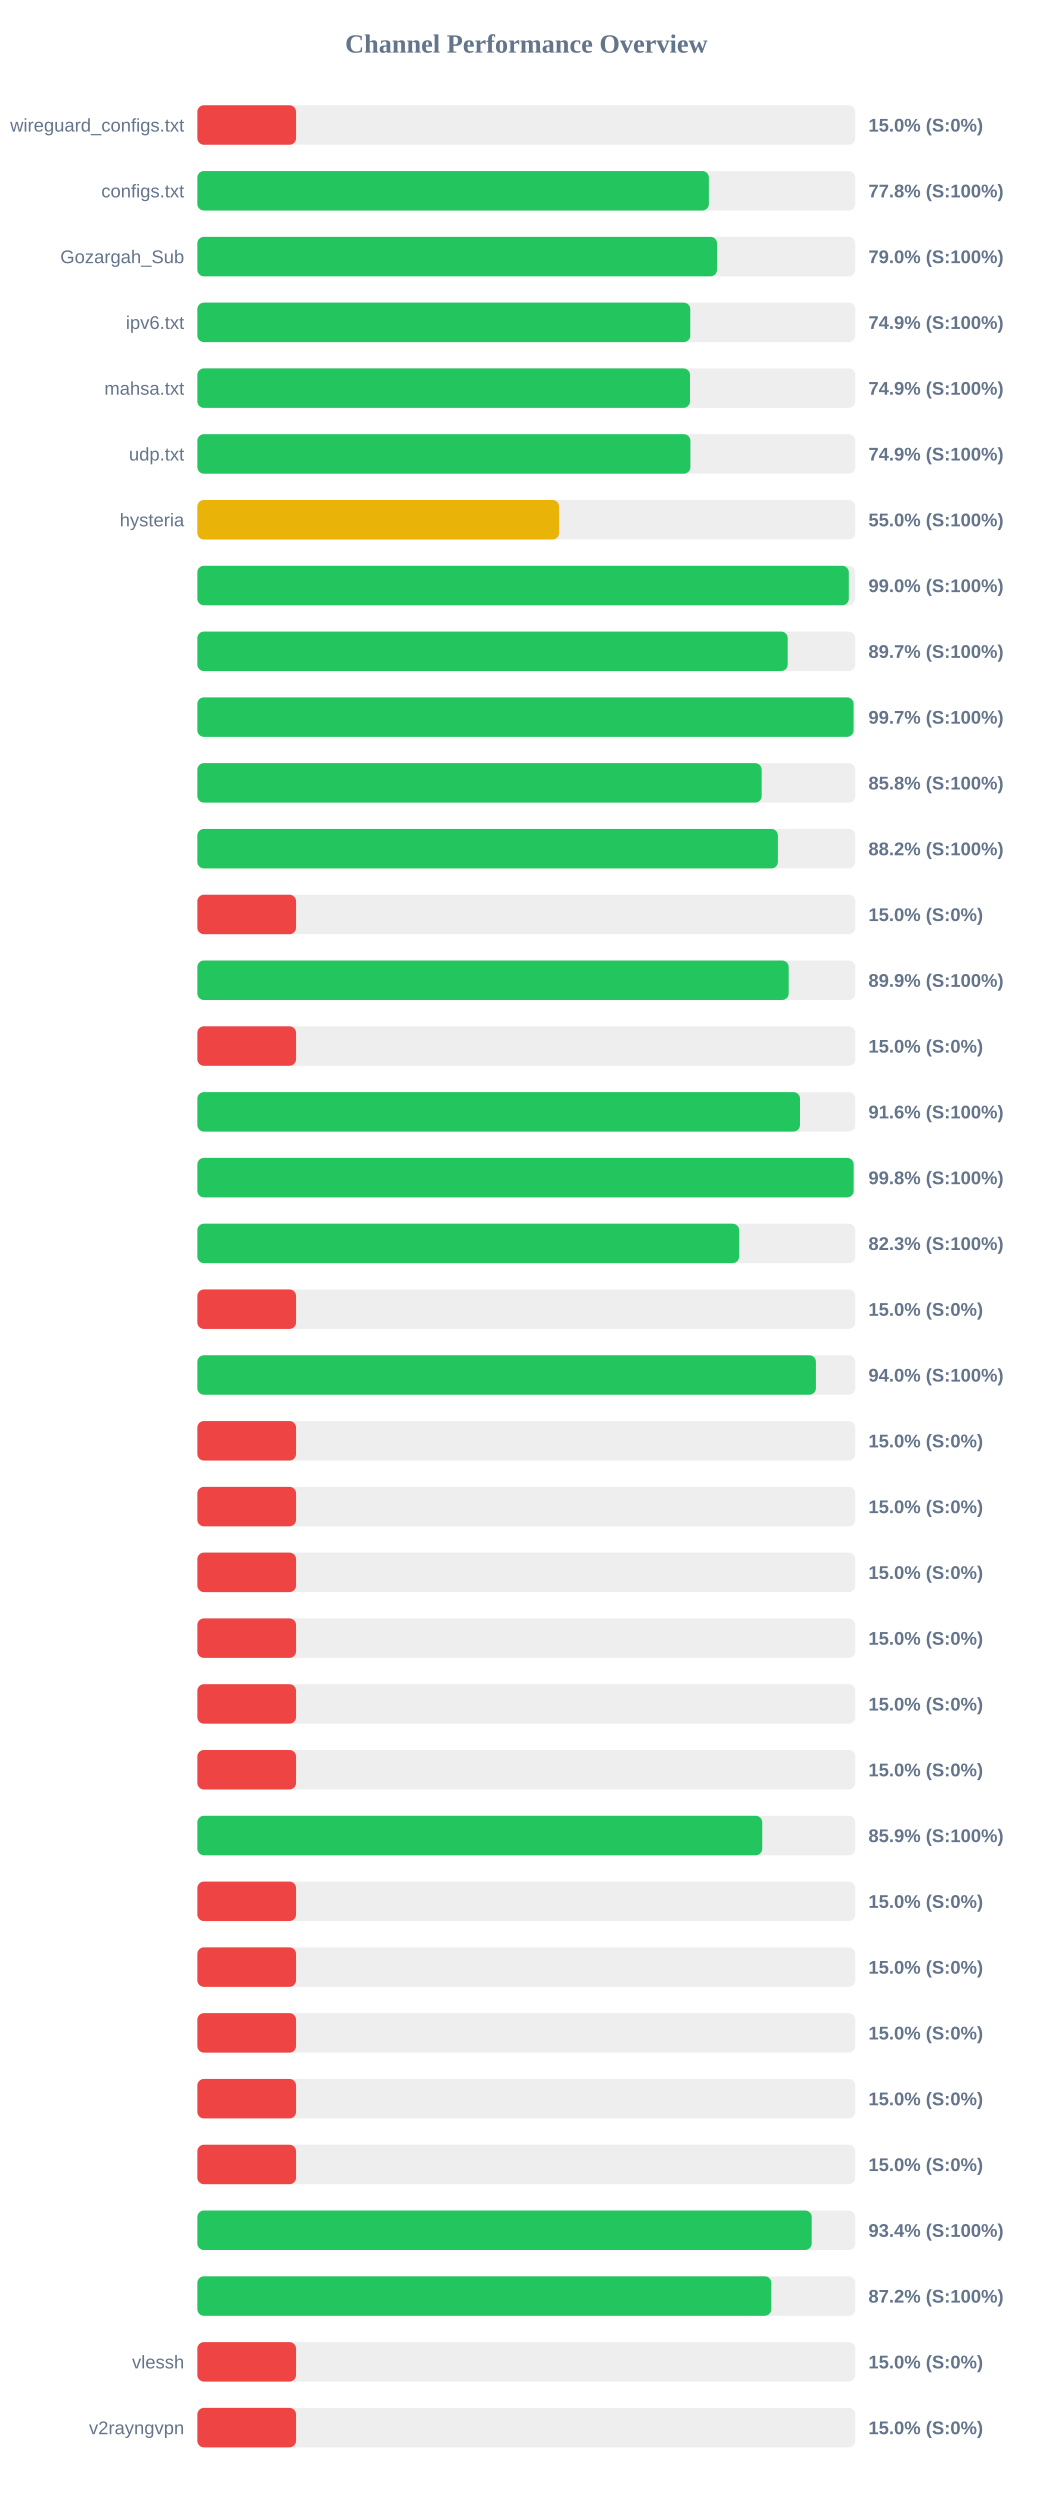
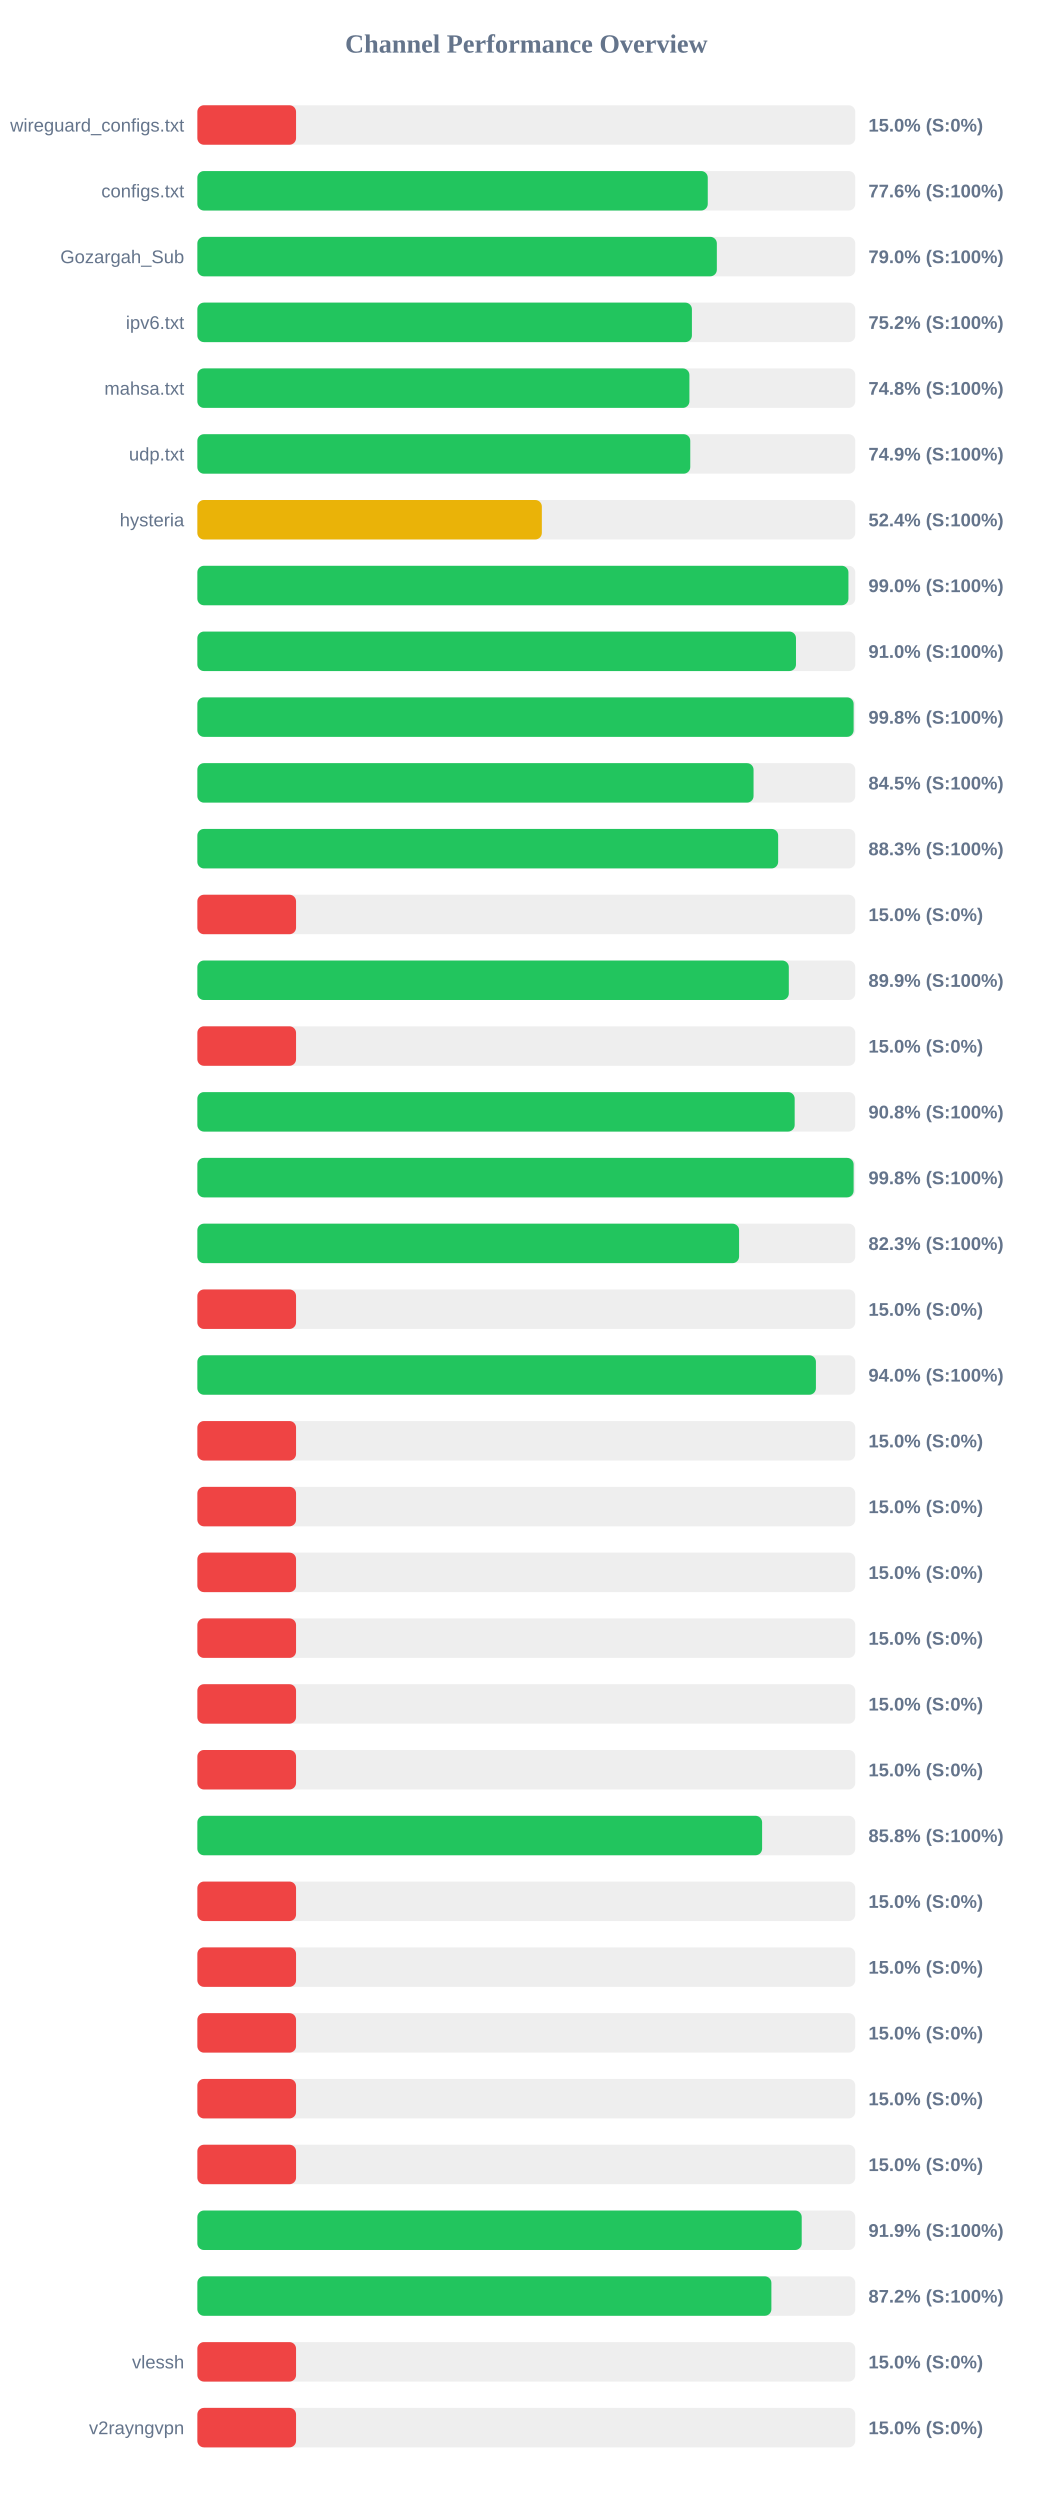
<svg xmlns="http://www.w3.org/2000/svg" width="800" height="1900" version="1.1">
  <style>
        .row { font: 14px Arial; fill: #64748b; }
        .score { font: bold 14px Arial; fill: #64748b; }
    </style>
  <text x="400" y="40" text-anchor="middle" font-size="20px" font-weight="bold" fill="#64748b">Channel Performance Overview</text>
  <rect x="150" y="80" width="500" height="30" fill="#eee" rx="5" />
  <rect x="150" y="80" width="75.0" height="30" fill="#ef4444" rx="5" />
  <text x="140" y="100" text-anchor="end" class="row">wireguard_configs.txt</text>
  <text x="660" y="100" text-anchor="start" class="score">15.0% (S:0%)</text>
  <rect x="150" y="130" width="500" height="30" fill="#eee" rx="5" />
-   <rect x="150" y="130" width="388.75" height="30" fill="#22c55e" rx="5" />
+   <rect x="150" y="130" width="387.9" height="30" fill="#22c55e" rx="5" />
  <text x="140" y="150" text-anchor="end" class="row">configs.txt</text>
-   <text x="660" y="150" text-anchor="start" class="score">77.8% (S:100%)</text>
+   <text x="660" y="150" text-anchor="start" class="score">77.6% (S:100%)</text>
  <rect x="150" y="180" width="500" height="30" fill="#eee" rx="5" />
-   <rect x="150" y="180" width="394.95" height="30" fill="#22c55e" rx="5" />
+   <rect x="150" y="180" width="394.8" height="30" fill="#22c55e" rx="5" />
  <text x="140" y="200" text-anchor="end" class="row">Gozargah_Sub</text>
  <text x="660" y="200" text-anchor="start" class="score">79.0% (S:100%)</text>
  <rect x="150" y="230" width="500" height="30" fill="#eee" rx="5" />
-   <rect x="150" y="230" width="374.6" height="30" fill="#22c55e" rx="5" />
+   <rect x="150" y="230" width="375.85" height="30" fill="#22c55e" rx="5" />
  <text x="140" y="250" text-anchor="end" class="row">ipv6.txt</text>
-   <text x="660" y="250" text-anchor="start" class="score">74.9% (S:100%)</text>
+   <text x="660" y="250" text-anchor="start" class="score">75.2% (S:100%)</text>
  <rect x="150" y="280" width="500" height="30" fill="#eee" rx="5" />
-   <rect x="150" y="280" width="374.4" height="30" fill="#22c55e" rx="5" />
+   <rect x="150" y="280" width="373.95" height="30" fill="#22c55e" rx="5" />
  <text x="140" y="300" text-anchor="end" class="row">mahsa.txt</text>
-   <text x="660" y="300" text-anchor="start" class="score">74.9% (S:100%)</text>
+   <text x="660" y="300" text-anchor="start" class="score">74.8% (S:100%)</text>
  <rect x="150" y="330" width="500" height="30" fill="#eee" rx="5" />
-   <rect x="150" y="330" width="374.7" height="30" fill="#22c55e" rx="5" />
+   <rect x="150" y="330" width="374.6" height="30" fill="#22c55e" rx="5" />
  <text x="140" y="350" text-anchor="end" class="row">udp.txt</text>
  <text x="660" y="350" text-anchor="start" class="score">74.9% (S:100%)</text>
  <rect x="150" y="380" width="500" height="30" fill="#eee" rx="5" />
-   <rect x="150" y="380" width="274.9" height="30" fill="#eab308" rx="5" />
+   <rect x="150" y="380" width="261.8" height="30" fill="#eab308" rx="5" />
  <text x="140" y="400" text-anchor="end" class="row">hysteria</text>
-   <text x="660" y="400" text-anchor="start" class="score">55.0% (S:100%)</text>
+   <text x="660" y="400" text-anchor="start" class="score">52.4% (S:100%)</text>
  <rect x="150" y="430" width="500" height="30" fill="#eee" rx="5" />
-   <rect x="150" y="430" width="495.1" height="30" fill="#22c55e" rx="5" />
+   <rect x="150" y="430" width="494.8" height="30" fill="#22c55e" rx="5" />
  <text x="140" y="450" text-anchor="end" class="row" />
  <text x="660" y="450" text-anchor="start" class="score">99.0% (S:100%)</text>
  <rect x="150" y="480" width="500" height="30" fill="#eee" rx="5" />
-   <rect x="150" y="480" width="448.65" height="30" fill="#22c55e" rx="5" />
+   <rect x="150" y="480" width="454.95" height="30" fill="#22c55e" rx="5" />
  <text x="140" y="500" text-anchor="end" class="row" />
-   <text x="660" y="500" text-anchor="start" class="score">89.7% (S:100%)</text>
+   <text x="660" y="500" text-anchor="start" class="score">91.0% (S:100%)</text>
  <rect x="150" y="530" width="500" height="30" fill="#eee" rx="5" />
-   <rect x="150" y="530" width="498.7" height="30" fill="#22c55e" rx="5" />
+   <rect x="150" y="530" width="498.75" height="30" fill="#22c55e" rx="5" />
  <text x="140" y="550" text-anchor="end" class="row" />
-   <text x="660" y="550" text-anchor="start" class="score">99.7% (S:100%)</text>
+   <text x="660" y="550" text-anchor="start" class="score">99.8% (S:100%)</text>
  <rect x="150" y="580" width="500" height="30" fill="#eee" rx="5" />
-   <rect x="150" y="580" width="428.85" height="30" fill="#22c55e" rx="5" />
+   <rect x="150" y="580" width="422.7" height="30" fill="#22c55e" rx="5" />
  <text x="140" y="600" text-anchor="end" class="row" />
-   <text x="660" y="600" text-anchor="start" class="score">85.8% (S:100%)</text>
+   <text x="660" y="600" text-anchor="start" class="score">84.5% (S:100%)</text>
  <rect x="150" y="630" width="500" height="30" fill="#eee" rx="5" />
-   <rect x="150" y="630" width="441.2" height="30" fill="#22c55e" rx="5" />
+   <rect x="150" y="630" width="441.4" height="30" fill="#22c55e" rx="5" />
  <text x="140" y="650" text-anchor="end" class="row" />
-   <text x="660" y="650" text-anchor="start" class="score">88.2% (S:100%)</text>
+   <text x="660" y="650" text-anchor="start" class="score">88.3% (S:100%)</text>
  <rect x="150" y="680" width="500" height="30" fill="#eee" rx="5" />
  <rect x="150" y="680" width="75.0" height="30" fill="#ef4444" rx="5" />
  <text x="140" y="700" text-anchor="end" class="row" />
  <text x="660" y="700" text-anchor="start" class="score">15.0% (S:0%)</text>
  <rect x="150" y="730" width="500" height="30" fill="#eee" rx="5" />
-   <rect x="150" y="730" width="449.4" height="30" fill="#22c55e" rx="5" />
+   <rect x="150" y="730" width="449.5" height="30" fill="#22c55e" rx="5" />
  <text x="140" y="750" text-anchor="end" class="row" />
  <text x="660" y="750" text-anchor="start" class="score">89.9% (S:100%)</text>
  <rect x="150" y="780" width="500" height="30" fill="#eee" rx="5" />
  <rect x="150" y="780" width="75.0" height="30" fill="#ef4444" rx="5" />
  <text x="140" y="800" text-anchor="end" class="row" />
  <text x="660" y="800" text-anchor="start" class="score">15.0% (S:0%)</text>
  <rect x="150" y="830" width="500" height="30" fill="#eee" rx="5" />
-   <rect x="150" y="830" width="458.0" height="30" fill="#22c55e" rx="5" />
+   <rect x="150" y="830" width="453.95" height="30" fill="#22c55e" rx="5" />
  <text x="140" y="850" text-anchor="end" class="row" />
-   <text x="660" y="850" text-anchor="start" class="score">91.6% (S:100%)</text>
+   <text x="660" y="850" text-anchor="start" class="score">90.8% (S:100%)</text>
  <rect x="150" y="880" width="500" height="30" fill="#eee" rx="5" />
  <rect x="150" y="880" width="498.75" height="30" fill="#22c55e" rx="5" />
  <text x="140" y="900" text-anchor="end" class="row" />
  <text x="660" y="900" text-anchor="start" class="score">99.8% (S:100%)</text>
  <rect x="150" y="930" width="500" height="30" fill="#eee" rx="5" />
-   <rect x="150" y="930" width="411.75" height="30" fill="#22c55e" rx="5" />
+   <rect x="150" y="930" width="411.7" height="30" fill="#22c55e" rx="5" />
  <text x="140" y="950" text-anchor="end" class="row" />
  <text x="660" y="950" text-anchor="start" class="score">82.3% (S:100%)</text>
  <rect x="150" y="980" width="500" height="30" fill="#eee" rx="5" />
  <rect x="150" y="980" width="75.0" height="30" fill="#ef4444" rx="5" />
  <text x="140" y="1000" text-anchor="end" class="row" />
  <text x="660" y="1000" text-anchor="start" class="score">15.0% (S:0%)</text>
  <rect x="150" y="1030" width="500" height="30" fill="#eee" rx="5" />
  <rect x="150" y="1030" width="470.1" height="30" fill="#22c55e" rx="5" />
  <text x="140" y="1050" text-anchor="end" class="row" />
  <text x="660" y="1050" text-anchor="start" class="score">94.0% (S:100%)</text>
  <rect x="150" y="1080" width="500" height="30" fill="#eee" rx="5" />
  <rect x="150" y="1080" width="75.0" height="30" fill="#ef4444" rx="5" />
  <text x="140" y="1100" text-anchor="end" class="row" />
  <text x="660" y="1100" text-anchor="start" class="score">15.0% (S:0%)</text>
  <rect x="150" y="1130" width="500" height="30" fill="#eee" rx="5" />
  <rect x="150" y="1130" width="75.0" height="30" fill="#ef4444" rx="5" />
  <text x="140" y="1150" text-anchor="end" class="row" />
  <text x="660" y="1150" text-anchor="start" class="score">15.0% (S:0%)</text>
  <rect x="150" y="1180" width="500" height="30" fill="#eee" rx="5" />
  <rect x="150" y="1180" width="75.0" height="30" fill="#ef4444" rx="5" />
  <text x="140" y="1200" text-anchor="end" class="row" />
  <text x="660" y="1200" text-anchor="start" class="score">15.0% (S:0%)</text>
  <rect x="150" y="1230" width="500" height="30" fill="#eee" rx="5" />
  <rect x="150" y="1230" width="75.0" height="30" fill="#ef4444" rx="5" />
  <text x="140" y="1250" text-anchor="end" class="row" />
  <text x="660" y="1250" text-anchor="start" class="score">15.0% (S:0%)</text>
  <rect x="150" y="1280" width="500" height="30" fill="#eee" rx="5" />
  <rect x="150" y="1280" width="75.0" height="30" fill="#ef4444" rx="5" />
  <text x="140" y="1300" text-anchor="end" class="row" />
  <text x="660" y="1300" text-anchor="start" class="score">15.0% (S:0%)</text>
  <rect x="150" y="1330" width="500" height="30" fill="#eee" rx="5" />
  <rect x="150" y="1330" width="75.0" height="30" fill="#ef4444" rx="5" />
  <text x="140" y="1350" text-anchor="end" class="row" />
  <text x="660" y="1350" text-anchor="start" class="score">15.0% (S:0%)</text>
  <rect x="150" y="1380" width="500" height="30" fill="#eee" rx="5" />
-   <rect x="150" y="1380" width="429.3" height="30" fill="#22c55e" rx="5" />
+   <rect x="150" y="1380" width="429.2" height="30" fill="#22c55e" rx="5" />
  <text x="140" y="1400" text-anchor="end" class="row" />
-   <text x="660" y="1400" text-anchor="start" class="score">85.9% (S:100%)</text>
+   <text x="660" y="1400" text-anchor="start" class="score">85.8% (S:100%)</text>
  <rect x="150" y="1430" width="500" height="30" fill="#eee" rx="5" />
  <rect x="150" y="1430" width="75.0" height="30" fill="#ef4444" rx="5" />
  <text x="140" y="1450" text-anchor="end" class="row" />
  <text x="660" y="1450" text-anchor="start" class="score">15.0% (S:0%)</text>
  <rect x="150" y="1480" width="500" height="30" fill="#eee" rx="5" />
  <rect x="150" y="1480" width="75.0" height="30" fill="#ef4444" rx="5" />
  <text x="140" y="1500" text-anchor="end" class="row" />
  <text x="660" y="1500" text-anchor="start" class="score">15.0% (S:0%)</text>
  <rect x="150" y="1530" width="500" height="30" fill="#eee" rx="5" />
  <rect x="150" y="1530" width="75.0" height="30" fill="#ef4444" rx="5" />
  <text x="140" y="1550" text-anchor="end" class="row" />
  <text x="660" y="1550" text-anchor="start" class="score">15.0% (S:0%)</text>
  <rect x="150" y="1580" width="500" height="30" fill="#eee" rx="5" />
  <rect x="150" y="1580" width="75.0" height="30" fill="#ef4444" rx="5" />
  <text x="140" y="1600" text-anchor="end" class="row" />
  <text x="660" y="1600" text-anchor="start" class="score">15.0% (S:0%)</text>
  <rect x="150" y="1630" width="500" height="30" fill="#eee" rx="5" />
  <rect x="150" y="1630" width="75.0" height="30" fill="#ef4444" rx="5" />
  <text x="140" y="1650" text-anchor="end" class="row" />
  <text x="660" y="1650" text-anchor="start" class="score">15.0% (S:0%)</text>
  <rect x="150" y="1680" width="500" height="30" fill="#eee" rx="5" />
-   <rect x="150" y="1680" width="466.9" height="30" fill="#22c55e" rx="5" />
+   <rect x="150" y="1680" width="459.3" height="30" fill="#22c55e" rx="5" />
  <text x="140" y="1700" text-anchor="end" class="row" />
-   <text x="660" y="1700" text-anchor="start" class="score">93.4% (S:100%)</text>
+   <text x="660" y="1700" text-anchor="start" class="score">91.9% (S:100%)</text>
  <rect x="150" y="1730" width="500" height="30" fill="#eee" rx="5" />
-   <rect x="150" y="1730" width="436.2" height="30" fill="#22c55e" rx="5" />
+   <rect x="150" y="1730" width="436.25" height="30" fill="#22c55e" rx="5" />
  <text x="140" y="1750" text-anchor="end" class="row" />
  <text x="660" y="1750" text-anchor="start" class="score">87.2% (S:100%)</text>
  <rect x="150" y="1780" width="500" height="30" fill="#eee" rx="5" />
  <rect x="150" y="1780" width="75.0" height="30" fill="#ef4444" rx="5" />
  <text x="140" y="1800" text-anchor="end" class="row">vlessh</text>
  <text x="660" y="1800" text-anchor="start" class="score">15.0% (S:0%)</text>
  <rect x="150" y="1830" width="500" height="30" fill="#eee" rx="5" />
  <rect x="150" y="1830" width="75.0" height="30" fill="#ef4444" rx="5" />
  <text x="140" y="1850" text-anchor="end" class="row">v2rayngvpn</text>
  <text x="660" y="1850" text-anchor="start" class="score">15.0% (S:0%)</text>
</svg>
